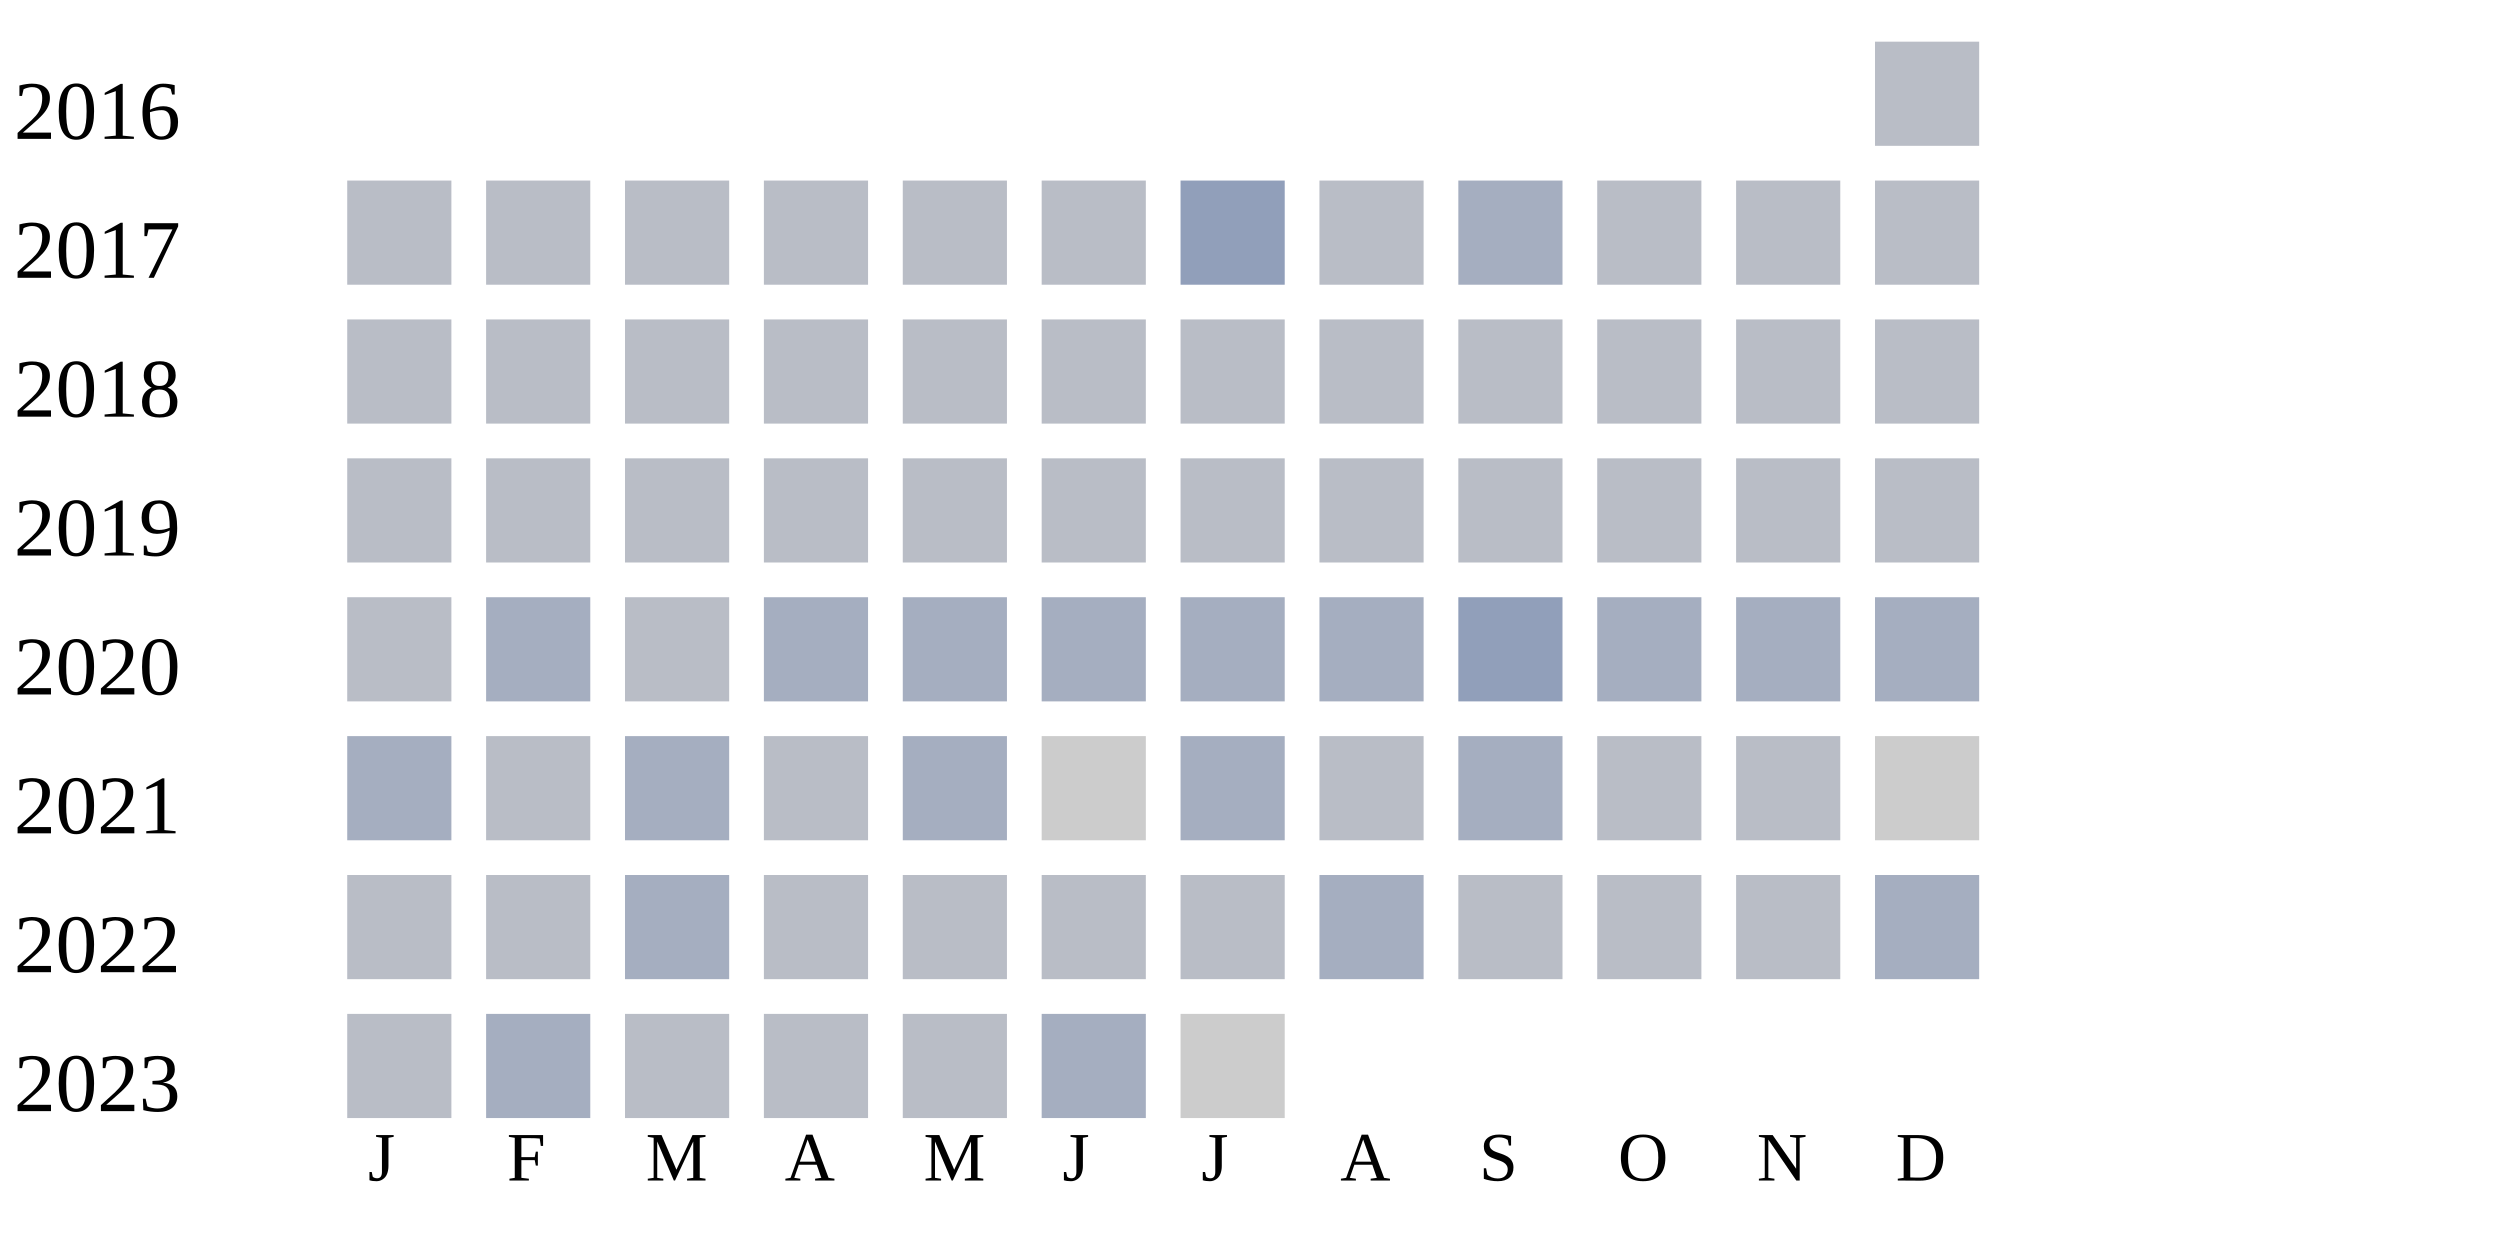
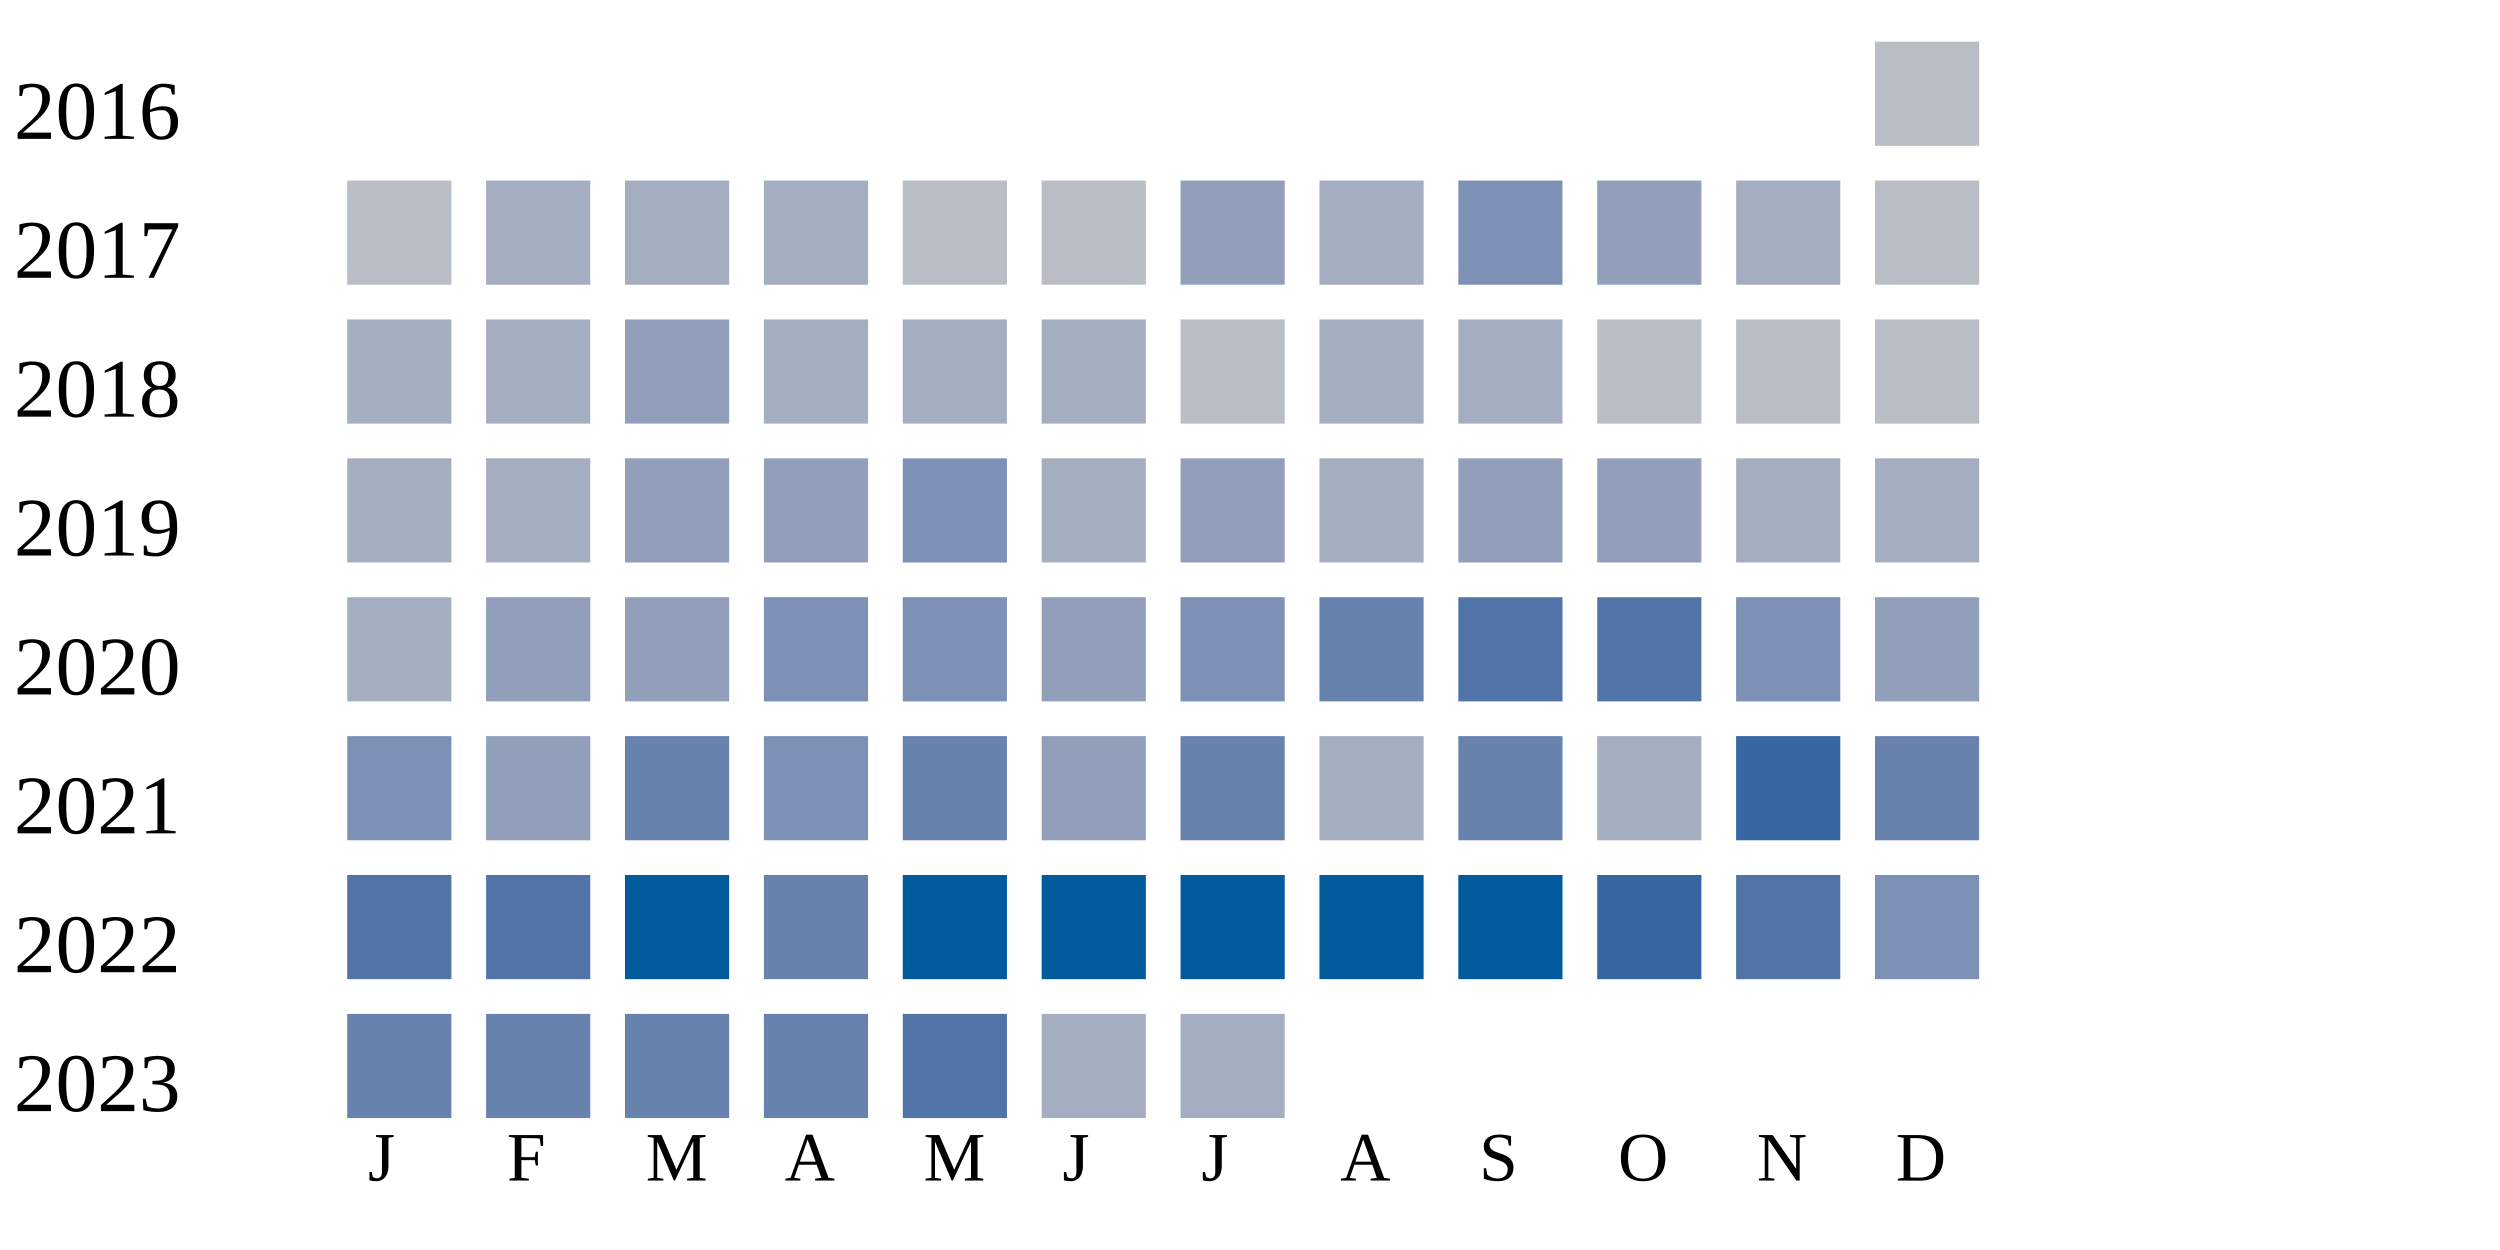
<svg xmlns="http://www.w3.org/2000/svg" width="360" height="180">
  <g transform="translate(0 0)">
    <text x="2" y="20">2016</text>
    <rect x="270" y="6" width="15" height="15" fill="#b9bdc6" />
  </g>
  <g transform="translate(0 20)">
    <text x="2" y="20">2017</text>
    <rect x="50" y="6" width="15" height="15" fill="#b9bdc6" />
-     <rect x="70" y="6" width="15" height="15" fill="#b9bdc6" />
-     <rect x="90" y="6" width="15" height="15" fill="#b9bdc6" />
-     <rect x="110" y="6" width="15" height="15" fill="#b9bdc6" />
+     <rect x="70" y="6" width="15" height="15" fill="#a5aec0" />
+     <rect x="90" y="6" width="15" height="15" fill="#a5aec0" />
+     <rect x="110" y="6" width="15" height="15" fill="#a5aec0" />
    <rect x="130" y="6" width="15" height="15" fill="#b9bdc6" />
    <rect x="150" y="6" width="15" height="15" fill="#b9bdc6" />
    <rect x="170" y="6" width="15" height="15" fill="#919fba" />
-     <rect x="190" y="6" width="15" height="15" fill="#b9bdc6" />
-     <rect x="210" y="6" width="15" height="15" fill="#a5aec0" />
-     <rect x="230" y="6" width="15" height="15" fill="#b9bdc6" />
-     <rect x="250" y="6" width="15" height="15" fill="#b9bdc6" />
+     <rect x="190" y="6" width="15" height="15" fill="#a5aec0" />
+     <rect x="210" y="6" width="15" height="15" fill="#7d90b5" />
+     <rect x="230" y="6" width="15" height="15" fill="#919fba" />
+     <rect x="250" y="6" width="15" height="15" fill="#a5aec0" />
    <rect x="270" y="6" width="15" height="15" fill="#b9bdc6" />
  </g>
  <g transform="translate(0 40)">
    <text x="2" y="20">2018</text>
-     <rect x="50" y="6" width="15" height="15" fill="#b9bdc6" />
-     <rect x="70" y="6" width="15" height="15" fill="#b9bdc6" />
-     <rect x="90" y="6" width="15" height="15" fill="#b9bdc6" />
-     <rect x="110" y="6" width="15" height="15" fill="#b9bdc6" />
-     <rect x="130" y="6" width="15" height="15" fill="#b9bdc6" />
-     <rect x="150" y="6" width="15" height="15" fill="#b9bdc6" />
+     <rect x="50" y="6" width="15" height="15" fill="#a5aec0" />
+     <rect x="70" y="6" width="15" height="15" fill="#a5aec0" />
+     <rect x="90" y="6" width="15" height="15" fill="#919fba" />
+     <rect x="110" y="6" width="15" height="15" fill="#a5aec0" />
+     <rect x="130" y="6" width="15" height="15" fill="#a5aec0" />
+     <rect x="150" y="6" width="15" height="15" fill="#a5aec0" />
    <rect x="170" y="6" width="15" height="15" fill="#b9bdc6" />
-     <rect x="190" y="6" width="15" height="15" fill="#b9bdc6" />
-     <rect x="210" y="6" width="15" height="15" fill="#b9bdc6" />
+     <rect x="190" y="6" width="15" height="15" fill="#a5aec0" />
+     <rect x="210" y="6" width="15" height="15" fill="#a5aec0" />
    <rect x="230" y="6" width="15" height="15" fill="#b9bdc6" />
    <rect x="250" y="6" width="15" height="15" fill="#b9bdc6" />
    <rect x="270" y="6" width="15" height="15" fill="#b9bdc6" />
  </g>
  <g transform="translate(0 60)">
    <text x="2" y="20">2019</text>
-     <rect x="50" y="6" width="15" height="15" fill="#b9bdc6" />
-     <rect x="70" y="6" width="15" height="15" fill="#b9bdc6" />
-     <rect x="90" y="6" width="15" height="15" fill="#b9bdc6" />
-     <rect x="110" y="6" width="15" height="15" fill="#b9bdc6" />
-     <rect x="130" y="6" width="15" height="15" fill="#b9bdc6" />
-     <rect x="150" y="6" width="15" height="15" fill="#b9bdc6" />
-     <rect x="170" y="6" width="15" height="15" fill="#b9bdc6" />
-     <rect x="190" y="6" width="15" height="15" fill="#b9bdc6" />
-     <rect x="210" y="6" width="15" height="15" fill="#b9bdc6" />
-     <rect x="230" y="6" width="15" height="15" fill="#b9bdc6" />
-     <rect x="250" y="6" width="15" height="15" fill="#b9bdc6" />
-     <rect x="270" y="6" width="15" height="15" fill="#b9bdc6" />
+     <rect x="50" y="6" width="15" height="15" fill="#a5aec0" />
+     <rect x="70" y="6" width="15" height="15" fill="#a5aec0" />
+     <rect x="90" y="6" width="15" height="15" fill="#919fba" />
+     <rect x="110" y="6" width="15" height="15" fill="#919fba" />
+     <rect x="130" y="6" width="15" height="15" fill="#7d90b5" />
+     <rect x="150" y="6" width="15" height="15" fill="#a5aec0" />
+     <rect x="170" y="6" width="15" height="15" fill="#919fba" />
+     <rect x="190" y="6" width="15" height="15" fill="#a5aec0" />
+     <rect x="210" y="6" width="15" height="15" fill="#919fba" />
+     <rect x="230" y="6" width="15" height="15" fill="#919fba" />
+     <rect x="250" y="6" width="15" height="15" fill="#a5aec0" />
+     <rect x="270" y="6" width="15" height="15" fill="#a5aec0" />
  </g>
  <g transform="translate(0 80)">
    <text x="2" y="20">2020</text>
-     <rect x="50" y="6" width="15" height="15" fill="#b9bdc6" />
-     <rect x="70" y="6" width="15" height="15" fill="#a5aec0" />
-     <rect x="90" y="6" width="15" height="15" fill="#b9bdc6" />
-     <rect x="110" y="6" width="15" height="15" fill="#a5aec0" />
-     <rect x="130" y="6" width="15" height="15" fill="#a5aec0" />
-     <rect x="150" y="6" width="15" height="15" fill="#a5aec0" />
-     <rect x="170" y="6" width="15" height="15" fill="#a5aec0" />
-     <rect x="190" y="6" width="15" height="15" fill="#a5aec0" />
-     <rect x="210" y="6" width="15" height="15" fill="#919fba" />
-     <rect x="230" y="6" width="15" height="15" fill="#a5aec0" />
-     <rect x="250" y="6" width="15" height="15" fill="#a5aec0" />
-     <rect x="270" y="6" width="15" height="15" fill="#a5aec0" />
+     <rect x="50" y="6" width="15" height="15" fill="#a5aec0" />
+     <rect x="70" y="6" width="15" height="15" fill="#919fba" />
+     <rect x="90" y="6" width="15" height="15" fill="#919fba" />
+     <rect x="110" y="6" width="15" height="15" fill="#7d90b5" />
+     <rect x="130" y="6" width="15" height="15" fill="#7d90b5" />
+     <rect x="150" y="6" width="15" height="15" fill="#919fba" />
+     <rect x="170" y="6" width="15" height="15" fill="#7d90b5" />
+     <rect x="190" y="6" width="15" height="15" fill="#6882ae" />
+     <rect x="210" y="6" width="15" height="15" fill="#5174a8" />
+     <rect x="230" y="6" width="15" height="15" fill="#5174a8" />
+     <rect x="250" y="6" width="15" height="15" fill="#7d90b5" />
+     <rect x="270" y="6" width="15" height="15" fill="#919fba" />
  </g>
  <g transform="translate(0 100)">
    <text x="2" y="20">2021</text>
-     <rect x="50" y="6" width="15" height="15" fill="#a5aec0" />
-     <rect x="70" y="6" width="15" height="15" fill="#b9bdc6" />
-     <rect x="90" y="6" width="15" height="15" fill="#a5aec0" />
-     <rect x="110" y="6" width="15" height="15" fill="#b9bdc6" />
-     <rect x="130" y="6" width="15" height="15" fill="#a5aec0" />
-     <rect x="150" y="6" width="15" height="15" fill="#cccccc" />
-     <rect x="170" y="6" width="15" height="15" fill="#a5aec0" />
-     <rect x="190" y="6" width="15" height="15" fill="#b9bdc6" />
-     <rect x="210" y="6" width="15" height="15" fill="#a5aec0" />
-     <rect x="230" y="6" width="15" height="15" fill="#b9bdc6" />
-     <rect x="250" y="6" width="15" height="15" fill="#b9bdc6" />
-     <rect x="270" y="6" width="15" height="15" fill="#cccccc" />
+     <rect x="50" y="6" width="15" height="15" fill="#7d90b5" />
+     <rect x="70" y="6" width="15" height="15" fill="#919fba" />
+     <rect x="90" y="6" width="15" height="15" fill="#6882ae" />
+     <rect x="110" y="6" width="15" height="15" fill="#7d90b5" />
+     <rect x="130" y="6" width="15" height="15" fill="#6882ae" />
+     <rect x="150" y="6" width="15" height="15" fill="#919fba" />
+     <rect x="170" y="6" width="15" height="15" fill="#6882ae" />
+     <rect x="190" y="6" width="15" height="15" fill="#a5aec0" />
+     <rect x="210" y="6" width="15" height="15" fill="#6882ae" />
+     <rect x="230" y="6" width="15" height="15" fill="#a5aec0" />
+     <rect x="250" y="6" width="15" height="15" fill="#3667a2" />
+     <rect x="270" y="6" width="15" height="15" fill="#6882ae" />
  </g>
  <g transform="translate(0 120)">
    <text x="2" y="20">2022</text>
-     <rect x="50" y="6" width="15" height="15" fill="#b9bdc6" />
-     <rect x="70" y="6" width="15" height="15" fill="#b9bdc6" />
-     <rect x="90" y="6" width="15" height="15" fill="#a5aec0" />
-     <rect x="110" y="6" width="15" height="15" fill="#b9bdc6" />
-     <rect x="130" y="6" width="15" height="15" fill="#b9bdc6" />
-     <rect x="150" y="6" width="15" height="15" fill="#b9bdc6" />
-     <rect x="170" y="6" width="15" height="15" fill="#b9bdc6" />
-     <rect x="190" y="6" width="15" height="15" fill="#a5aec0" />
-     <rect x="210" y="6" width="15" height="15" fill="#b9bdc6" />
-     <rect x="230" y="6" width="15" height="15" fill="#b9bdc6" />
-     <rect x="250" y="6" width="15" height="15" fill="#b9bdc6" />
-     <rect x="270" y="6" width="15" height="15" fill="#a5aec0" />
+     <rect x="50" y="6" width="15" height="15" fill="#5174a8" />
+     <rect x="70" y="6" width="15" height="15" fill="#5174a8" />
+     <rect x="90" y="6" width="15" height="15" fill="#005a9c" />
+     <rect x="110" y="6" width="15" height="15" fill="#6882ae" />
+     <rect x="130" y="6" width="15" height="15" fill="#005a9c" />
+     <rect x="150" y="6" width="15" height="15" fill="#005a9c" />
+     <rect x="170" y="6" width="15" height="15" fill="#005a9c" />
+     <rect x="190" y="6" width="15" height="15" fill="#005a9c" />
+     <rect x="210" y="6" width="15" height="15" fill="#005a9c" />
+     <rect x="230" y="6" width="15" height="15" fill="#3667a2" />
+     <rect x="250" y="6" width="15" height="15" fill="#5174a8" />
+     <rect x="270" y="6" width="15" height="15" fill="#7d90b5" />
  </g>
  <g transform="translate(0 140)">
    <text x="2" y="20">2023</text>
-     <rect x="50" y="6" width="15" height="15" fill="#b9bdc6" />
-     <rect x="70" y="6" width="15" height="15" fill="#a5aec0" />
-     <rect x="90" y="6" width="15" height="15" fill="#b9bdc6" />
-     <rect x="110" y="6" width="15" height="15" fill="#b9bdc6" />
-     <rect x="130" y="6" width="15" height="15" fill="#b9bdc6" />
+     <rect x="50" y="6" width="15" height="15" fill="#6882ae" />
+     <rect x="70" y="6" width="15" height="15" fill="#6882ae" />
+     <rect x="90" y="6" width="15" height="15" fill="#6882ae" />
+     <rect x="110" y="6" width="15" height="15" fill="#6882ae" />
+     <rect x="130" y="6" width="15" height="15" fill="#5174a8" />
    <rect x="150" y="6" width="15" height="15" fill="#a5aec0" />
-     <rect x="170" y="6" width="15" height="15" fill="#cccccc" />
+     <rect x="170" y="6" width="15" height="15" fill="#a5aec0" />
  </g>
  <text style="font-size: 10px; text-align: center" x="53" y="170">J</text>
  <text style="font-size: 10px; text-align: center" x="73" y="170">F</text>
  <text style="font-size: 10px; text-align: center" x="93" y="170">M</text>
  <text style="font-size: 10px; text-align: center" x="113" y="170">A</text>
  <text style="font-size: 10px; text-align: center" x="133" y="170">M</text>
  <text style="font-size: 10px; text-align: center" x="153" y="170">J</text>
  <text style="font-size: 10px; text-align: center" x="173" y="170">J</text>
  <text style="font-size: 10px; text-align: center" x="193" y="170">A</text>
  <text style="font-size: 10px; text-align: center" x="213" y="170">S</text>
  <text style="font-size: 10px; text-align: center" x="233" y="170">O</text>
  <text style="font-size: 10px; text-align: center" x="253" y="170">N</text>
  <text style="font-size: 10px; text-align: center" x="273" y="170">D</text>
  <text style="font-size: 10px;" x="155" y="189">Less</text>
  <rect fill="#b9bdc6" width="10" height="10" x="180" y="180" />
  <rect fill="#919fba" width="10" height="10" x="195" y="180" />
  <rect fill="#6882ae" width="10" height="10" x="210" y="180" />
  <rect fill="#005a9c" width="10" height="10" x="225" y="180" />
  <text x="240" y="189" style="font-size: 10px;">More</text>
</svg>
